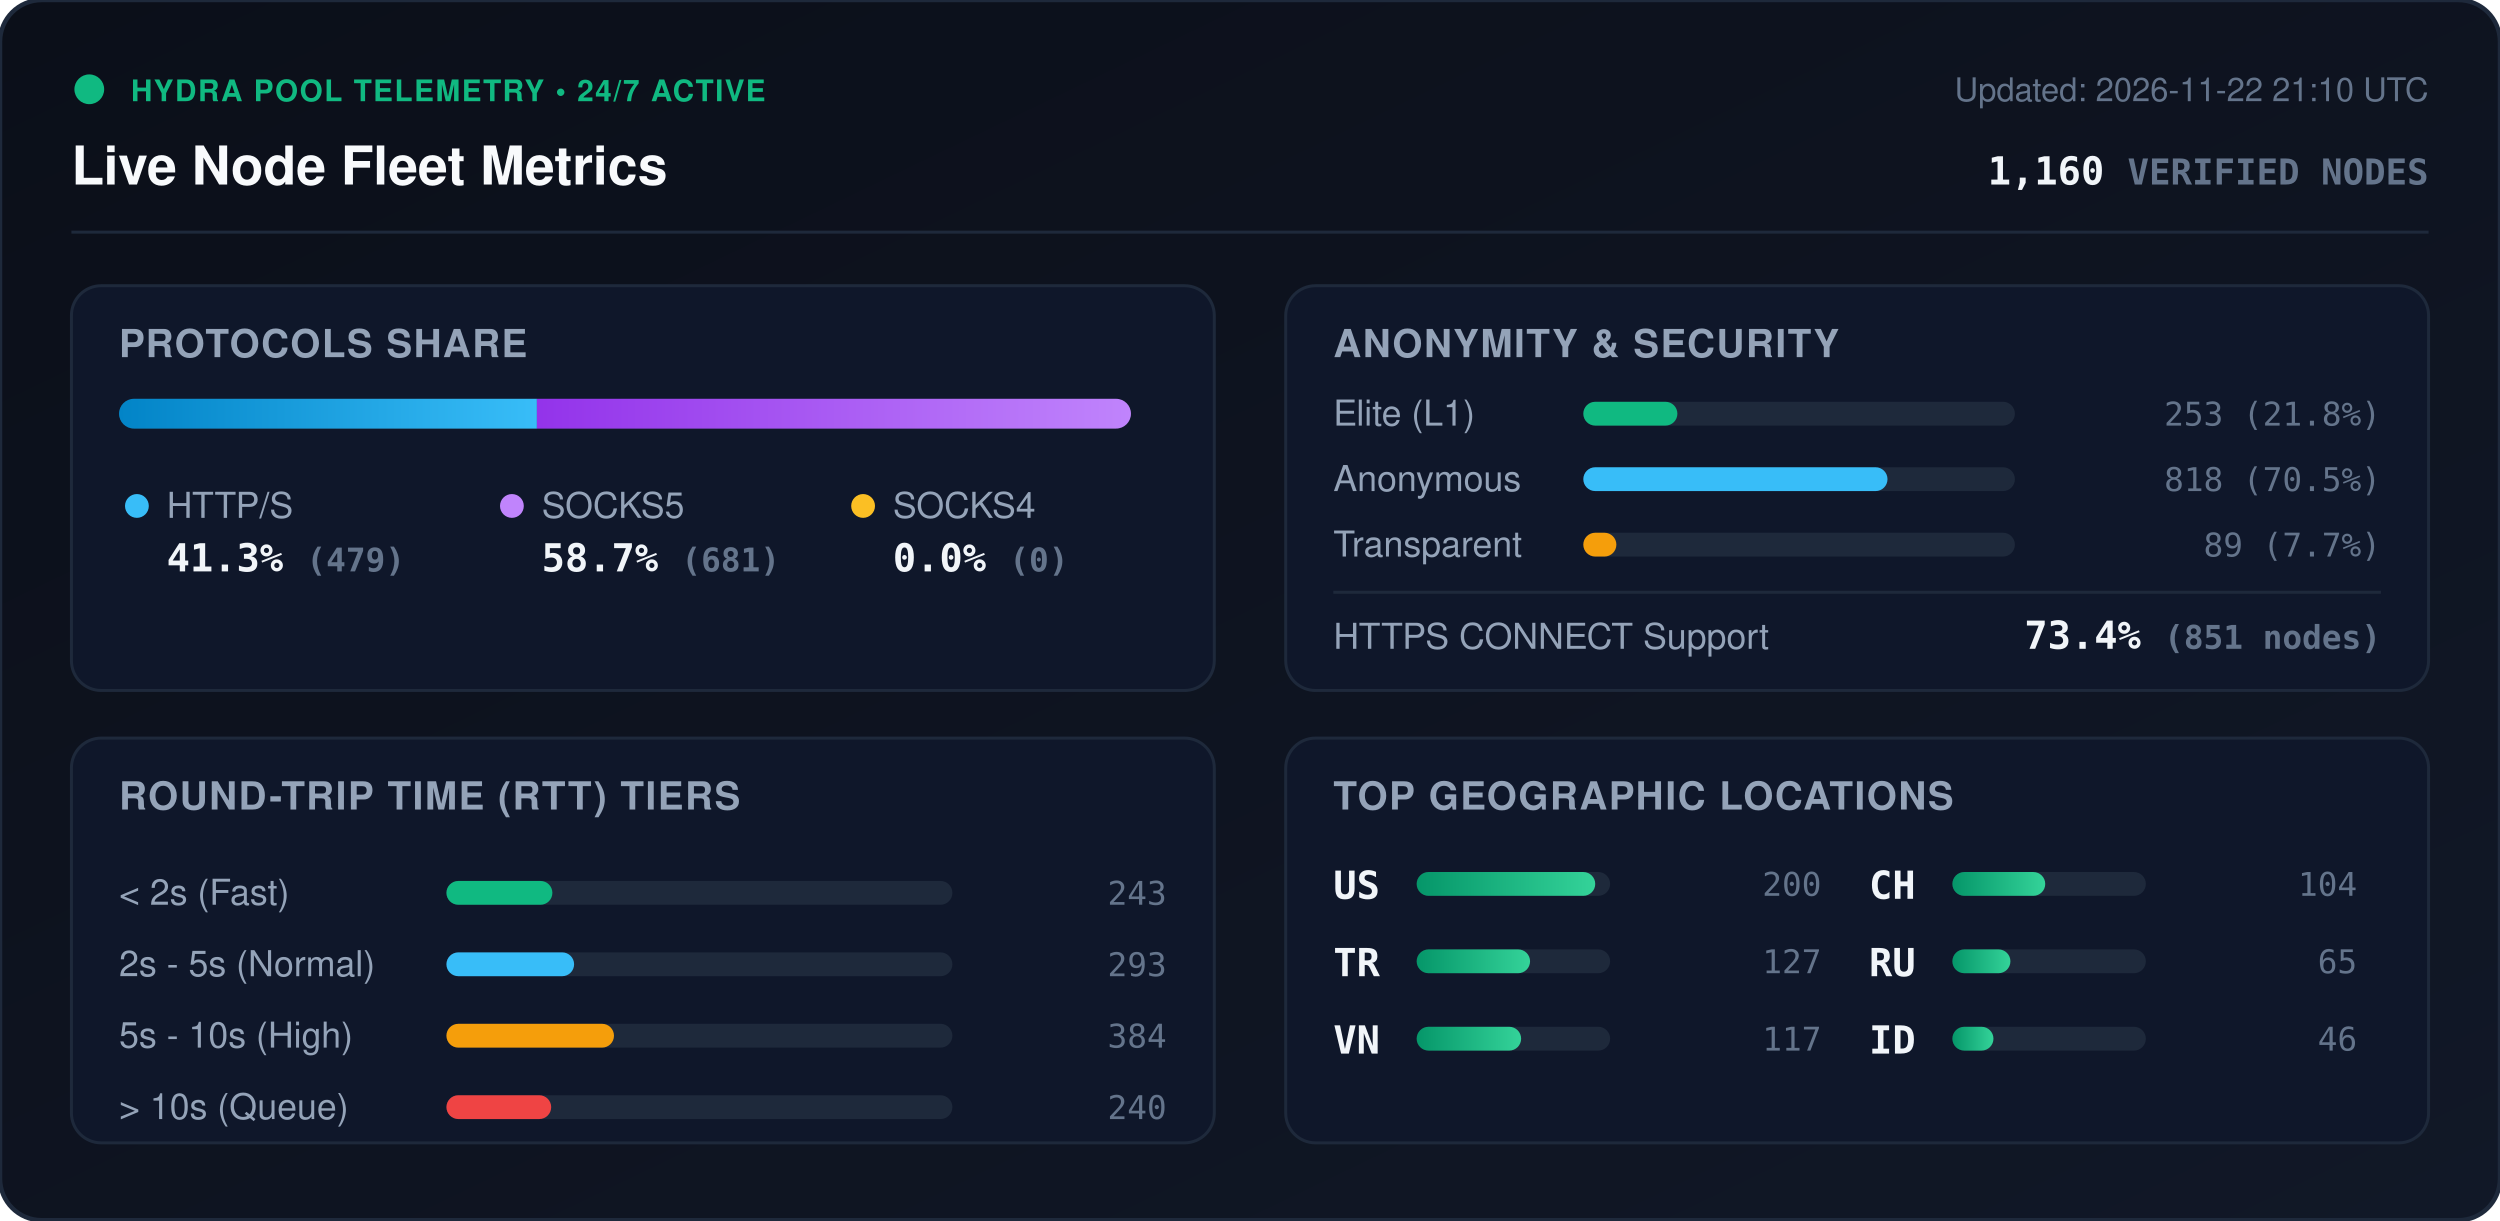
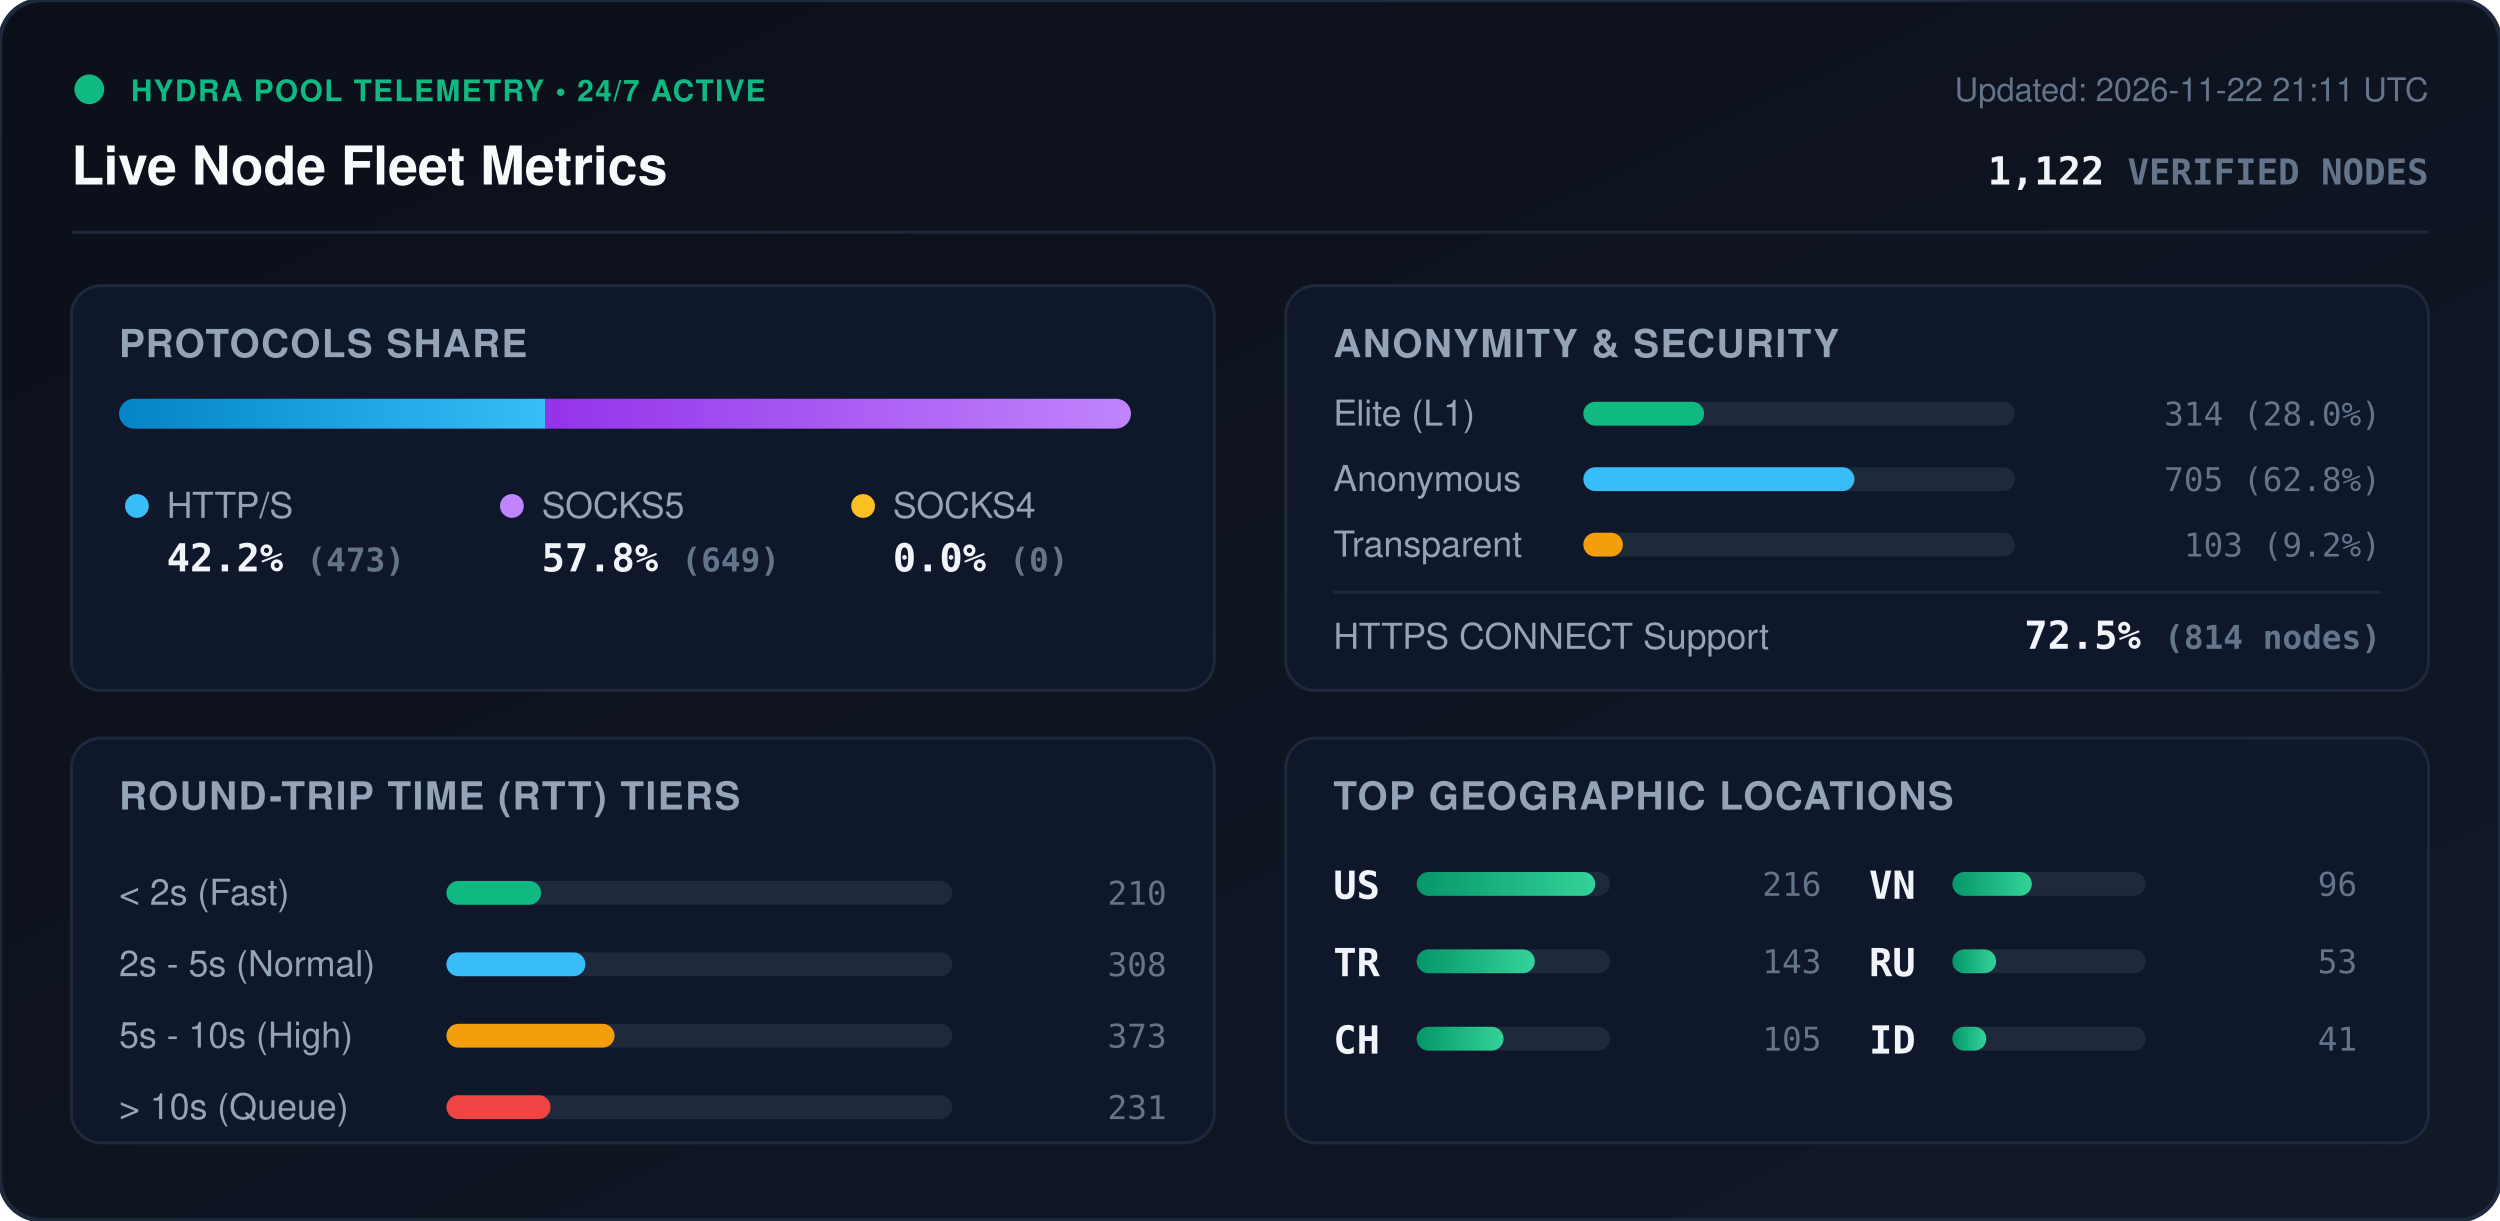
<svg xmlns="http://www.w3.org/2000/svg" viewBox="0 0 840 410" width="840" height="410" style="max-width: 100%; height: auto;">
  <defs>
    <linearGradient id="bg" x1="0%" y1="0%" x2="100%" y2="100%">
      <stop offset="0%" stop-color="#0b0f19" />
      <stop offset="100%" stop-color="#111827" />
    </linearGradient>
    <linearGradient id="bar-http" x1="0%" y1="0%" x2="100%" y2="0%">
      <stop offset="0%" stop-color="#0284c7" />
      <stop offset="100%" stop-color="#38bdf8" />
    </linearGradient>
    <linearGradient id="bar-socks5" x1="0%" y1="0%" x2="100%" y2="0%">
      <stop offset="0%" stop-color="#9333ea" />
      <stop offset="100%" stop-color="#c084fc" />
    </linearGradient>
    <linearGradient id="bar-socks4" x1="0%" y1="0%" x2="100%" y2="0%">
      <stop offset="0%" stop-color="#d97706" />
      <stop offset="100%" stop-color="#fbbf24" />
    </linearGradient>
    <linearGradient id="bar-green" x1="0%" y1="0%" x2="100%" y2="0%">
      <stop offset="0%" stop-color="#059669" />
      <stop offset="100%" stop-color="#34d399" />
    </linearGradient>
    <clipPath id="prog-track-clip">
      <rect width="340.0" height="10" rx="5" />
    </clipPath>
    <style>
      .title { font: 700 18px -apple-system, BlinkMacSystemFont, 'Segoe UI', Helvetica, Arial, sans-serif; fill: #f8fafc; }
      .sub { font: 500 11px -apple-system, BlinkMacSystemFont, 'Segoe UI', Helvetica, Arial, sans-serif; fill: #64748b; }
      .section-hdr { font: 600 13px -apple-system, BlinkMacSystemFont, 'Segoe UI', Helvetica, Arial, sans-serif; fill: #94a3b8; letter-spacing: 0.5px; }
      .metric-val { font: 700 13px -apple-system, BlinkMacSystemFont, 'Segoe UI', Helvetica, Arial, sans-serif; fill: #f1f5f9; }
      .metric-lbl { font: 500 12px -apple-system, BlinkMacSystemFont, 'Segoe UI', Helvetica, Arial, sans-serif; fill: #94a3b8; }
      .badge-txt { font: 700 10px -apple-system, BlinkMacSystemFont, 'Segoe UI', Helvetica, Arial, sans-serif; fill: #10b981; letter-spacing: 0.5px; }
      .mono { font-family: ui-monospace, SFMono-Regular, Menlo, Monaco, Consolas, monospace; }
      .pulse { animation: beacon 2s infinite ease-in-out; }
      @keyframes beacon { 0%, 100% { opacity: 1; } 50% { opacity: 0.35; } }
    </style>
  </defs>
  <rect width="840" height="410" rx="14" fill="url(#bg)" stroke="#1e293b" stroke-width="1.5" />
  <g transform="translate(24, 24)">
    <circle cx="6" cy="6" r="5" fill="#10b981" class="pulse" />
    <text x="20" y="10" class="badge-txt">HYDRA POOL TELEMETRY • 24/7 ACTIVE</text>
    <text x="0" y="38" class="title">Live Node Fleet Metrics</text>
-     <text x="792" y="10" text-anchor="end" class="sub">Updated: 2026-11-22 21:10 UTC</text>
-     <text x="792" y="38" text-anchor="end" class="metric-val mono" fill="#38bdf8">1,160 <tspan font-size="12" fill="#64748b">VERIFIED NODES</tspan>
+     <text x="792" y="10" text-anchor="end" class="sub">Updated: 2026-11-22 21:11 UTC</text>
+     <text x="792" y="38" text-anchor="end" class="metric-val mono" fill="#38bdf8">1,122 <tspan font-size="12" fill="#64748b">VERIFIED NODES</tspan>
    </text>
  </g>
  <line x1="24" y1="78" x2="816" y2="78" stroke="#1e293b" stroke-width="1" />
  <g transform="translate(24, 96)">
    <rect width="384" height="136" rx="10" fill="#0f172a" stroke="#1e293b" />
    <text x="16" y="24" class="section-hdr">PROTOCOLS SHARE</text>
    <g transform="translate(16, 38)">
      <rect width="340.0" height="10" rx="5" fill="#1e293b" />
      <g clip-path="url(#prog-track-clip)">
-         <rect x="0" width="140.4" height="10" fill="url(#bar-http)" />
-         <rect x="140.4" width="199.6" height="10" fill="url(#bar-socks5)" />
+         <rect x="0" width="143.3" height="10" fill="url(#bar-http)" />
+         <rect x="143.3" width="196.7" height="10" fill="url(#bar-socks5)" />
        <rect x="340.0" width="0.0" height="10" fill="url(#bar-socks4)" />
      </g>
    </g>
    <g transform="translate(16, 68)">
      <circle cx="6" cy="6" r="4" fill="#38bdf8" />
      <text x="16" y="10" class="metric-lbl">HTTP/S</text>
-       <text x="16" y="28" class="metric-val mono">41.3% <tspan font-size="11" fill="#64748b">(479)</tspan>
+       <text x="16" y="28" class="metric-val mono">42.2% <tspan font-size="11" fill="#64748b">(473)</tspan>
      </text>
      <circle cx="132" cy="6" r="4" fill="#c084fc" />
      <text x="142" y="10" class="metric-lbl">SOCKS5</text>
-       <text x="142" y="28" class="metric-val mono">58.7% <tspan font-size="11" fill="#64748b">(681)</tspan>
+       <text x="142" y="28" class="metric-val mono">57.8% <tspan font-size="11" fill="#64748b">(649)</tspan>
      </text>
      <circle cx="250" cy="6" r="4" fill="#fbbf24" />
      <text x="260" y="10" class="metric-lbl">SOCKS4</text>
      <text x="260" y="28" class="metric-val mono">0.0% <tspan font-size="11" fill="#64748b">(0)</tspan>
      </text>
    </g>
  </g>
  <g transform="translate(432, 96)">
    <rect width="384" height="136" rx="10" fill="#0f172a" stroke="#1e293b" />
    <text x="16" y="24" class="section-hdr">ANONYMITY &amp; SECURITY</text>
    <text x="16" y="47" class="metric-lbl">Elite (L1)</text>
    <rect x="100" y="39" width="145.0" height="8" rx="4" fill="#1e293b" />
-     <rect x="100" y="39" width="31.6" height="8" rx="4" fill="#10b981" />
-     <text x="368" y="47" text-anchor="end" class="mono sub" fill="#e2e8f0">253 (21.8%)</text>
+     <rect x="100" y="39" width="40.6" height="8" rx="4" fill="#10b981" />
+     <text x="368" y="47" text-anchor="end" class="mono sub" fill="#e2e8f0">314 (28.0%)</text>
    <text x="16" y="69" class="metric-lbl">Anonymous</text>
    <rect x="100" y="61" width="145.0" height="8" rx="4" fill="#1e293b" />
-     <rect x="100" y="61" width="102.2" height="8" rx="4" fill="#38bdf8" />
-     <text x="368" y="69" text-anchor="end" class="mono sub" fill="#e2e8f0">818 (70.5%)</text>
+     <rect x="100" y="61" width="91.1" height="8" rx="4" fill="#38bdf8" />
+     <text x="368" y="69" text-anchor="end" class="mono sub" fill="#e2e8f0">705 (62.8%)</text>
    <text x="16" y="91" class="metric-lbl">Transparent</text>
    <rect x="100" y="83" width="145.0" height="8" rx="4" fill="#1e293b" />
-     <rect x="100" y="83" width="11.1" height="8" rx="4" fill="#f59e0b" />
-     <text x="368" y="91" text-anchor="end" class="mono sub" fill="#e2e8f0">89 (7.7%)</text>
+     <rect x="100" y="83" width="13.3" height="8" rx="4" fill="#f59e0b" />
+     <text x="368" y="91" text-anchor="end" class="mono sub" fill="#e2e8f0">103 (9.2%)</text>
    <line x1="16" y1="103" x2="368" y2="103" stroke="#1e293b" stroke-width="1" />
    <text x="16" y="122" class="metric-lbl">HTTPS CONNECT Support</text>
-     <text x="368" y="122" text-anchor="end" class="metric-val mono" fill="#34d399">73.4% <tspan font-size="11" fill="#64748b">(851 nodes)</tspan>
+     <text x="368" y="122" text-anchor="end" class="metric-val mono" fill="#34d399">72.5% <tspan font-size="11" fill="#64748b">(814 nodes)</tspan>
    </text>
  </g>
  <g transform="translate(24, 248)">
    <rect width="384" height="136" rx="10" fill="#0f172a" stroke="#1e293b" />
    <text x="16" y="24" class="section-hdr">ROUND-TRIP TIME (RTT) TIERS</text>
    <g transform="translate(16, 42)">
      <text x="0" y="14" class="metric-lbl">&lt; 2s (Fast)</text>
      <rect x="110" y="6" width="170" height="8" rx="4" fill="#1e293b" />
-       <rect x="110" y="6" width="35.6" height="8" rx="4" fill="#10b981" />
-       <text x="352" y="14" text-anchor="end" class="mono sub">243</text>
+       <rect x="110" y="6" width="31.8" height="8" rx="4" fill="#10b981" />
+       <text x="352" y="14" text-anchor="end" class="mono sub">210</text>
      <text x="0" y="38" class="metric-lbl">2s - 5s (Normal)</text>
      <rect x="110" y="30" width="170" height="8" rx="4" fill="#1e293b" />
-       <rect x="110" y="30" width="42.9" height="8" rx="4" fill="#38bdf8" />
-       <text x="352" y="38" text-anchor="end" class="mono sub">293</text>
+       <rect x="110" y="30" width="46.7" height="8" rx="4" fill="#38bdf8" />
+       <text x="352" y="38" text-anchor="end" class="mono sub">308</text>
      <text x="0" y="62" class="metric-lbl">5s - 10s (High)</text>
      <rect x="110" y="54" width="170" height="8" rx="4" fill="#1e293b" />
-       <rect x="110" y="54" width="56.3" height="8" rx="4" fill="#f59e0b" />
-       <text x="352" y="62" text-anchor="end" class="mono sub">384</text>
+       <rect x="110" y="54" width="56.5" height="8" rx="4" fill="#f59e0b" />
+       <text x="352" y="62" text-anchor="end" class="mono sub">373</text>
      <text x="0" y="86" class="metric-lbl">&gt; 10s (Queue)</text>
      <rect x="110" y="78" width="170" height="8" rx="4" fill="#1e293b" />
-       <rect x="110" y="78" width="35.2" height="8" rx="4" fill="#ef4444" />
-       <text x="352" y="86" text-anchor="end" class="mono sub">240</text>
+       <rect x="110" y="78" width="35.0" height="8" rx="4" fill="#ef4444" />
+       <text x="352" y="86" text-anchor="end" class="mono sub">231</text>
    </g>
  </g>
  <g transform="translate(432, 248)">
    <rect width="384" height="136" rx="10" fill="#0f172a" stroke="#1e293b" />
    <text x="16" y="24" class="section-hdr">TOP GEOGRAPHIC LOCATIONS</text>
    <g transform="translate(16, 42)">
      <g transform="translate(0, 0)">
        <text x="0" y="12" class="mono metric-val" font-size="12">US</text>
        <rect x="28" y="3" width="65" height="8" rx="4" fill="#1e293b" />
        <rect x="28" y="3" width="60.0" height="8" rx="4" fill="url(#bar-green)" />
-         <text x="164" y="11" text-anchor="end" class="mono sub">200</text>
+         <text x="164" y="11" text-anchor="end" class="mono sub">216</text>
      </g>
      <g transform="translate(0, 26)">
        <text x="0" y="12" class="mono metric-val" font-size="12">TR</text>
        <rect x="28" y="3" width="65" height="8" rx="4" fill="#1e293b" />
-         <rect x="28" y="3" width="38.1" height="8" rx="4" fill="url(#bar-green)" />
-         <text x="164" y="11" text-anchor="end" class="mono sub">127</text>
+         <rect x="28" y="3" width="39.7" height="8" rx="4" fill="url(#bar-green)" />
+         <text x="164" y="11" text-anchor="end" class="mono sub">143</text>
      </g>
      <g transform="translate(0, 52)">
+         <text x="0" y="12" class="mono metric-val" font-size="12">CH</text>
+         <rect x="28" y="3" width="65" height="8" rx="4" fill="#1e293b" />
+         <rect x="28" y="3" width="29.2" height="8" rx="4" fill="url(#bar-green)" />
+         <text x="164" y="11" text-anchor="end" class="mono sub">105</text>
+       </g>
+       <g transform="translate(180, 0)">
        <text x="0" y="12" class="mono metric-val" font-size="12">VN</text>
        <rect x="28" y="3" width="65" height="8" rx="4" fill="#1e293b" />
-         <rect x="28" y="3" width="35.1" height="8" rx="4" fill="url(#bar-green)" />
-         <text x="164" y="11" text-anchor="end" class="mono sub">117</text>
-       </g>
-       <g transform="translate(180, 0)">
-         <text x="0" y="12" class="mono metric-val" font-size="12">CH</text>
-         <rect x="28" y="3" width="65" height="8" rx="4" fill="#1e293b" />
-         <rect x="28" y="3" width="31.2" height="8" rx="4" fill="url(#bar-green)" />
-         <text x="164" y="11" text-anchor="end" class="mono sub">104</text>
+         <rect x="28" y="3" width="26.7" height="8" rx="4" fill="url(#bar-green)" />
+         <text x="164" y="11" text-anchor="end" class="mono sub">96</text>
      </g>
      <g transform="translate(180, 26)">
        <text x="0" y="12" class="mono metric-val" font-size="12">RU</text>
        <rect x="28" y="3" width="65" height="8" rx="4" fill="#1e293b" />
-         <rect x="28" y="3" width="19.5" height="8" rx="4" fill="url(#bar-green)" />
-         <text x="164" y="11" text-anchor="end" class="mono sub">65</text>
+         <rect x="28" y="3" width="14.7" height="8" rx="4" fill="url(#bar-green)" />
+         <text x="164" y="11" text-anchor="end" class="mono sub">53</text>
      </g>
      <g transform="translate(180, 52)">
        <text x="0" y="12" class="mono metric-val" font-size="12">ID</text>
        <rect x="28" y="3" width="65" height="8" rx="4" fill="#1e293b" />
-         <rect x="28" y="3" width="13.8" height="8" rx="4" fill="url(#bar-green)" />
-         <text x="164" y="11" text-anchor="end" class="mono sub">46</text>
+         <rect x="28" y="3" width="11.4" height="8" rx="4" fill="url(#bar-green)" />
+         <text x="164" y="11" text-anchor="end" class="mono sub">41</text>
      </g>
    </g>
  </g>
</svg>
